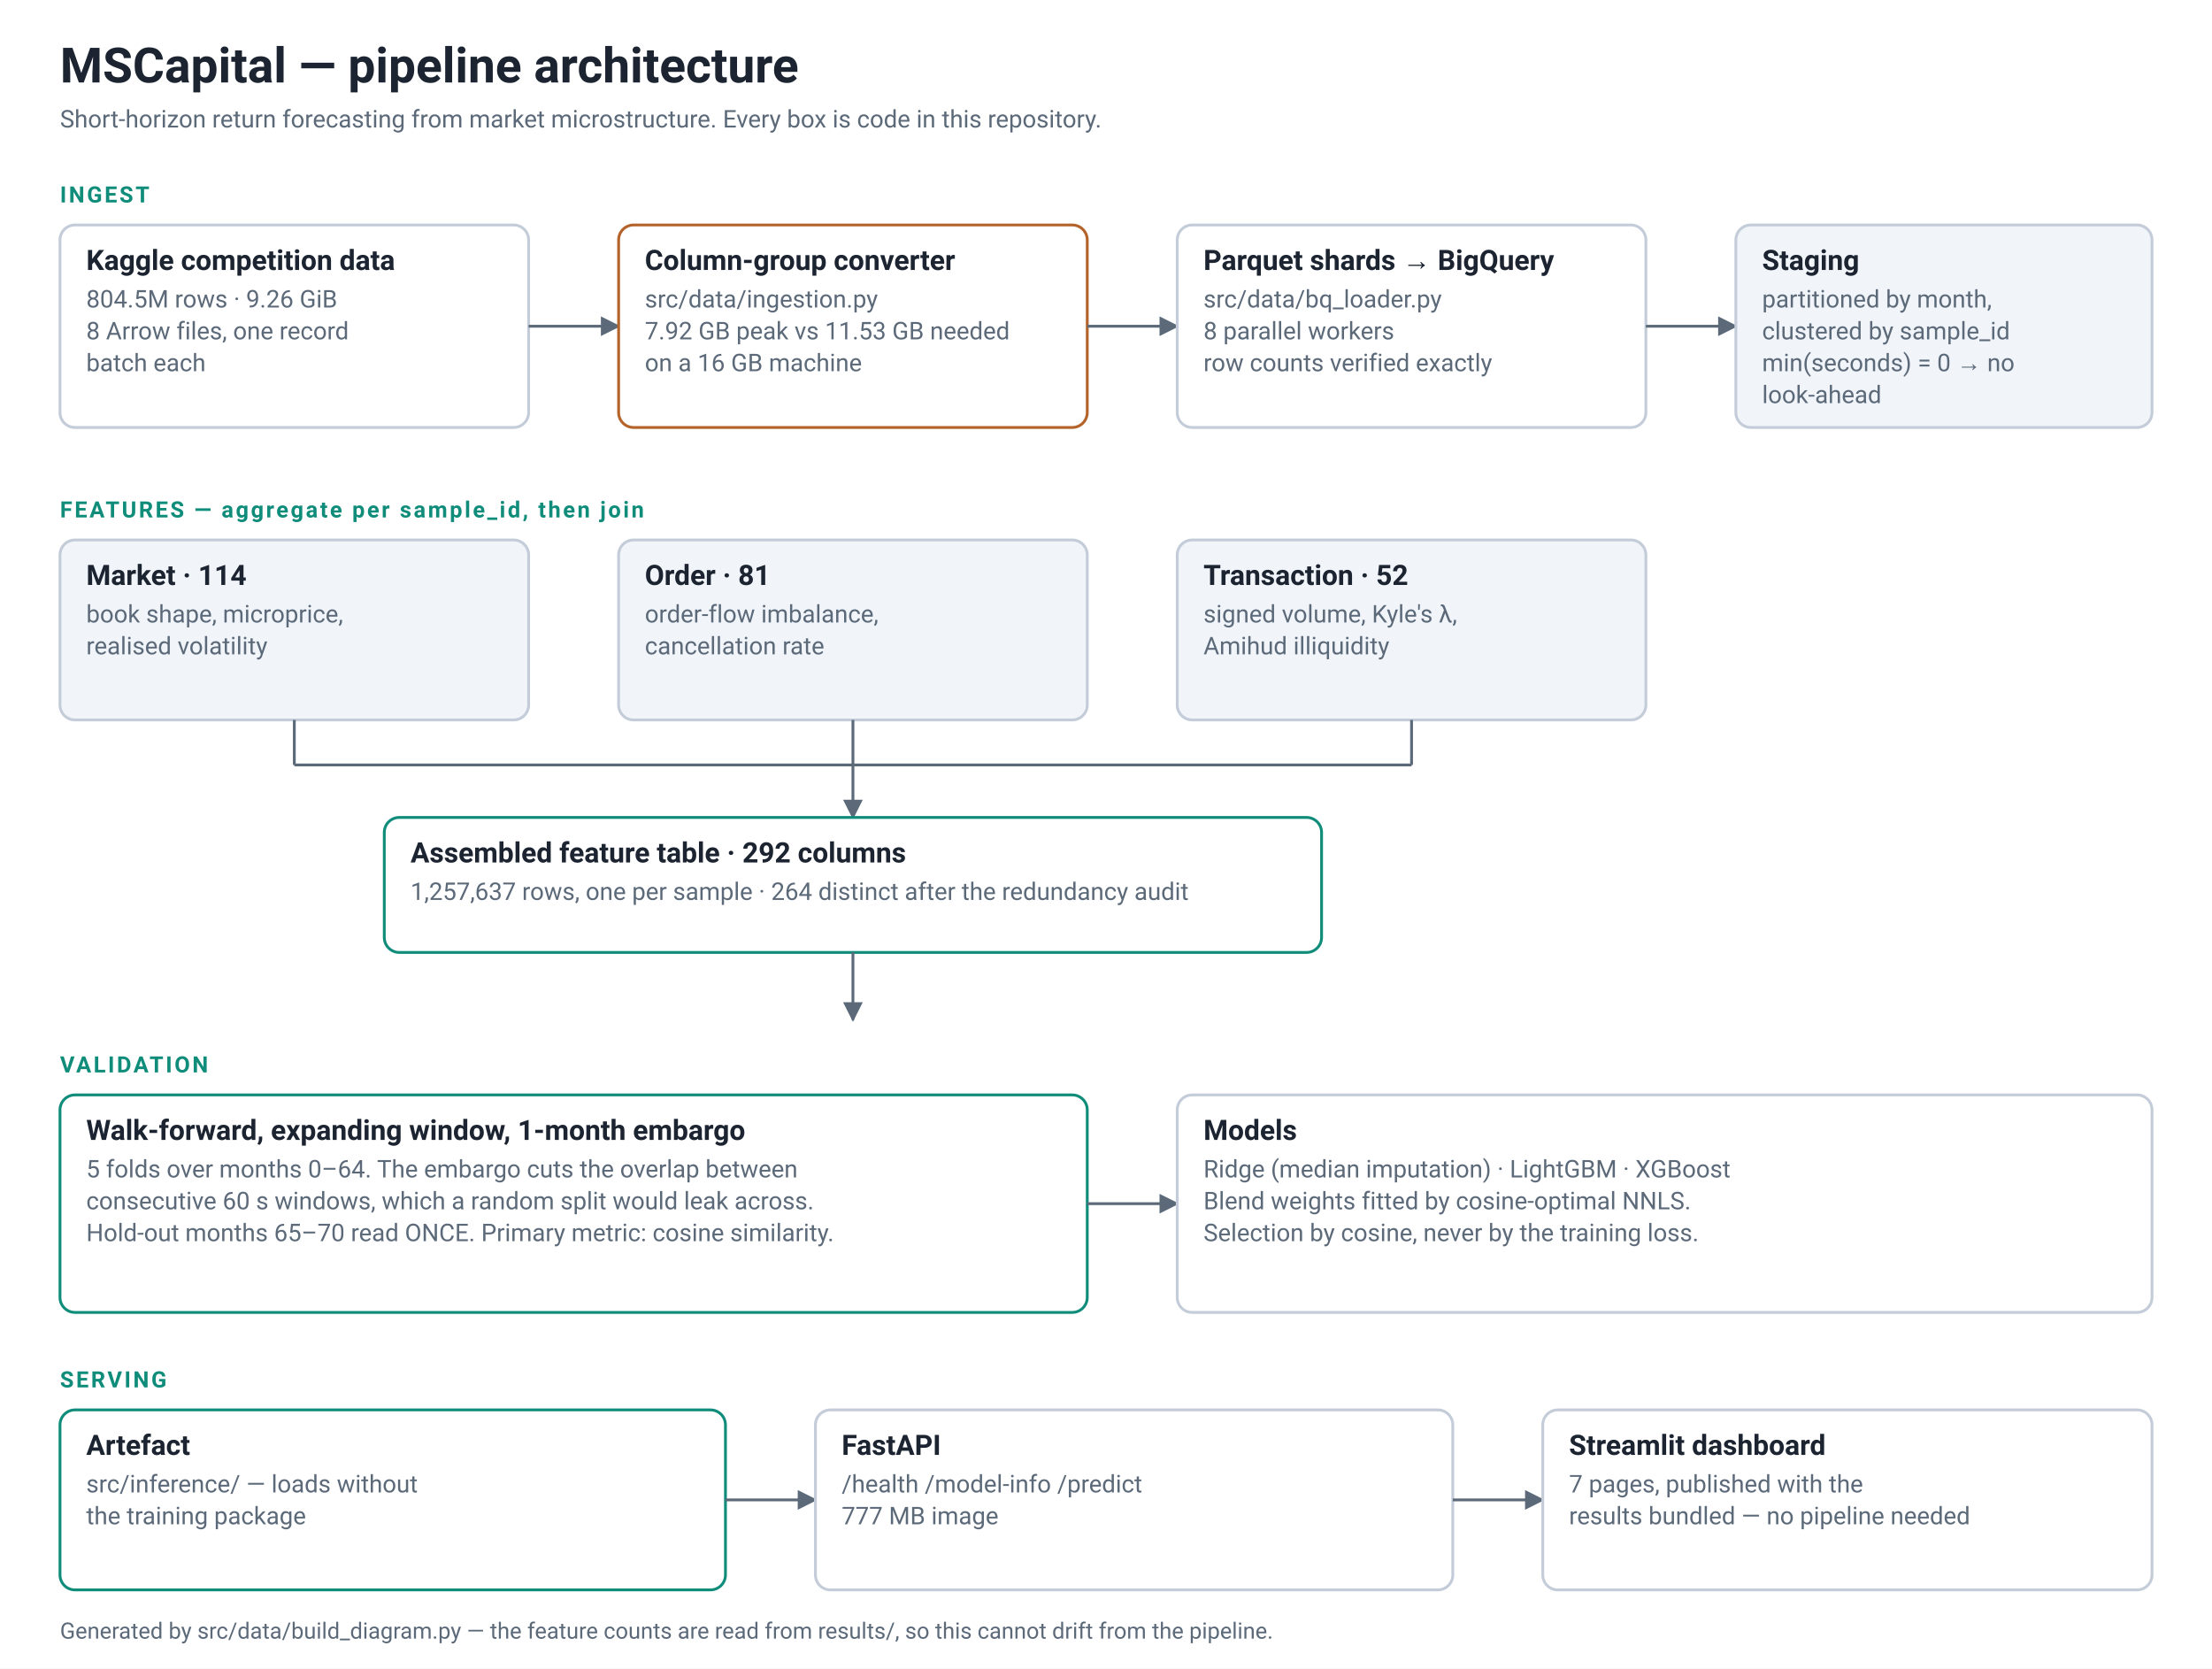
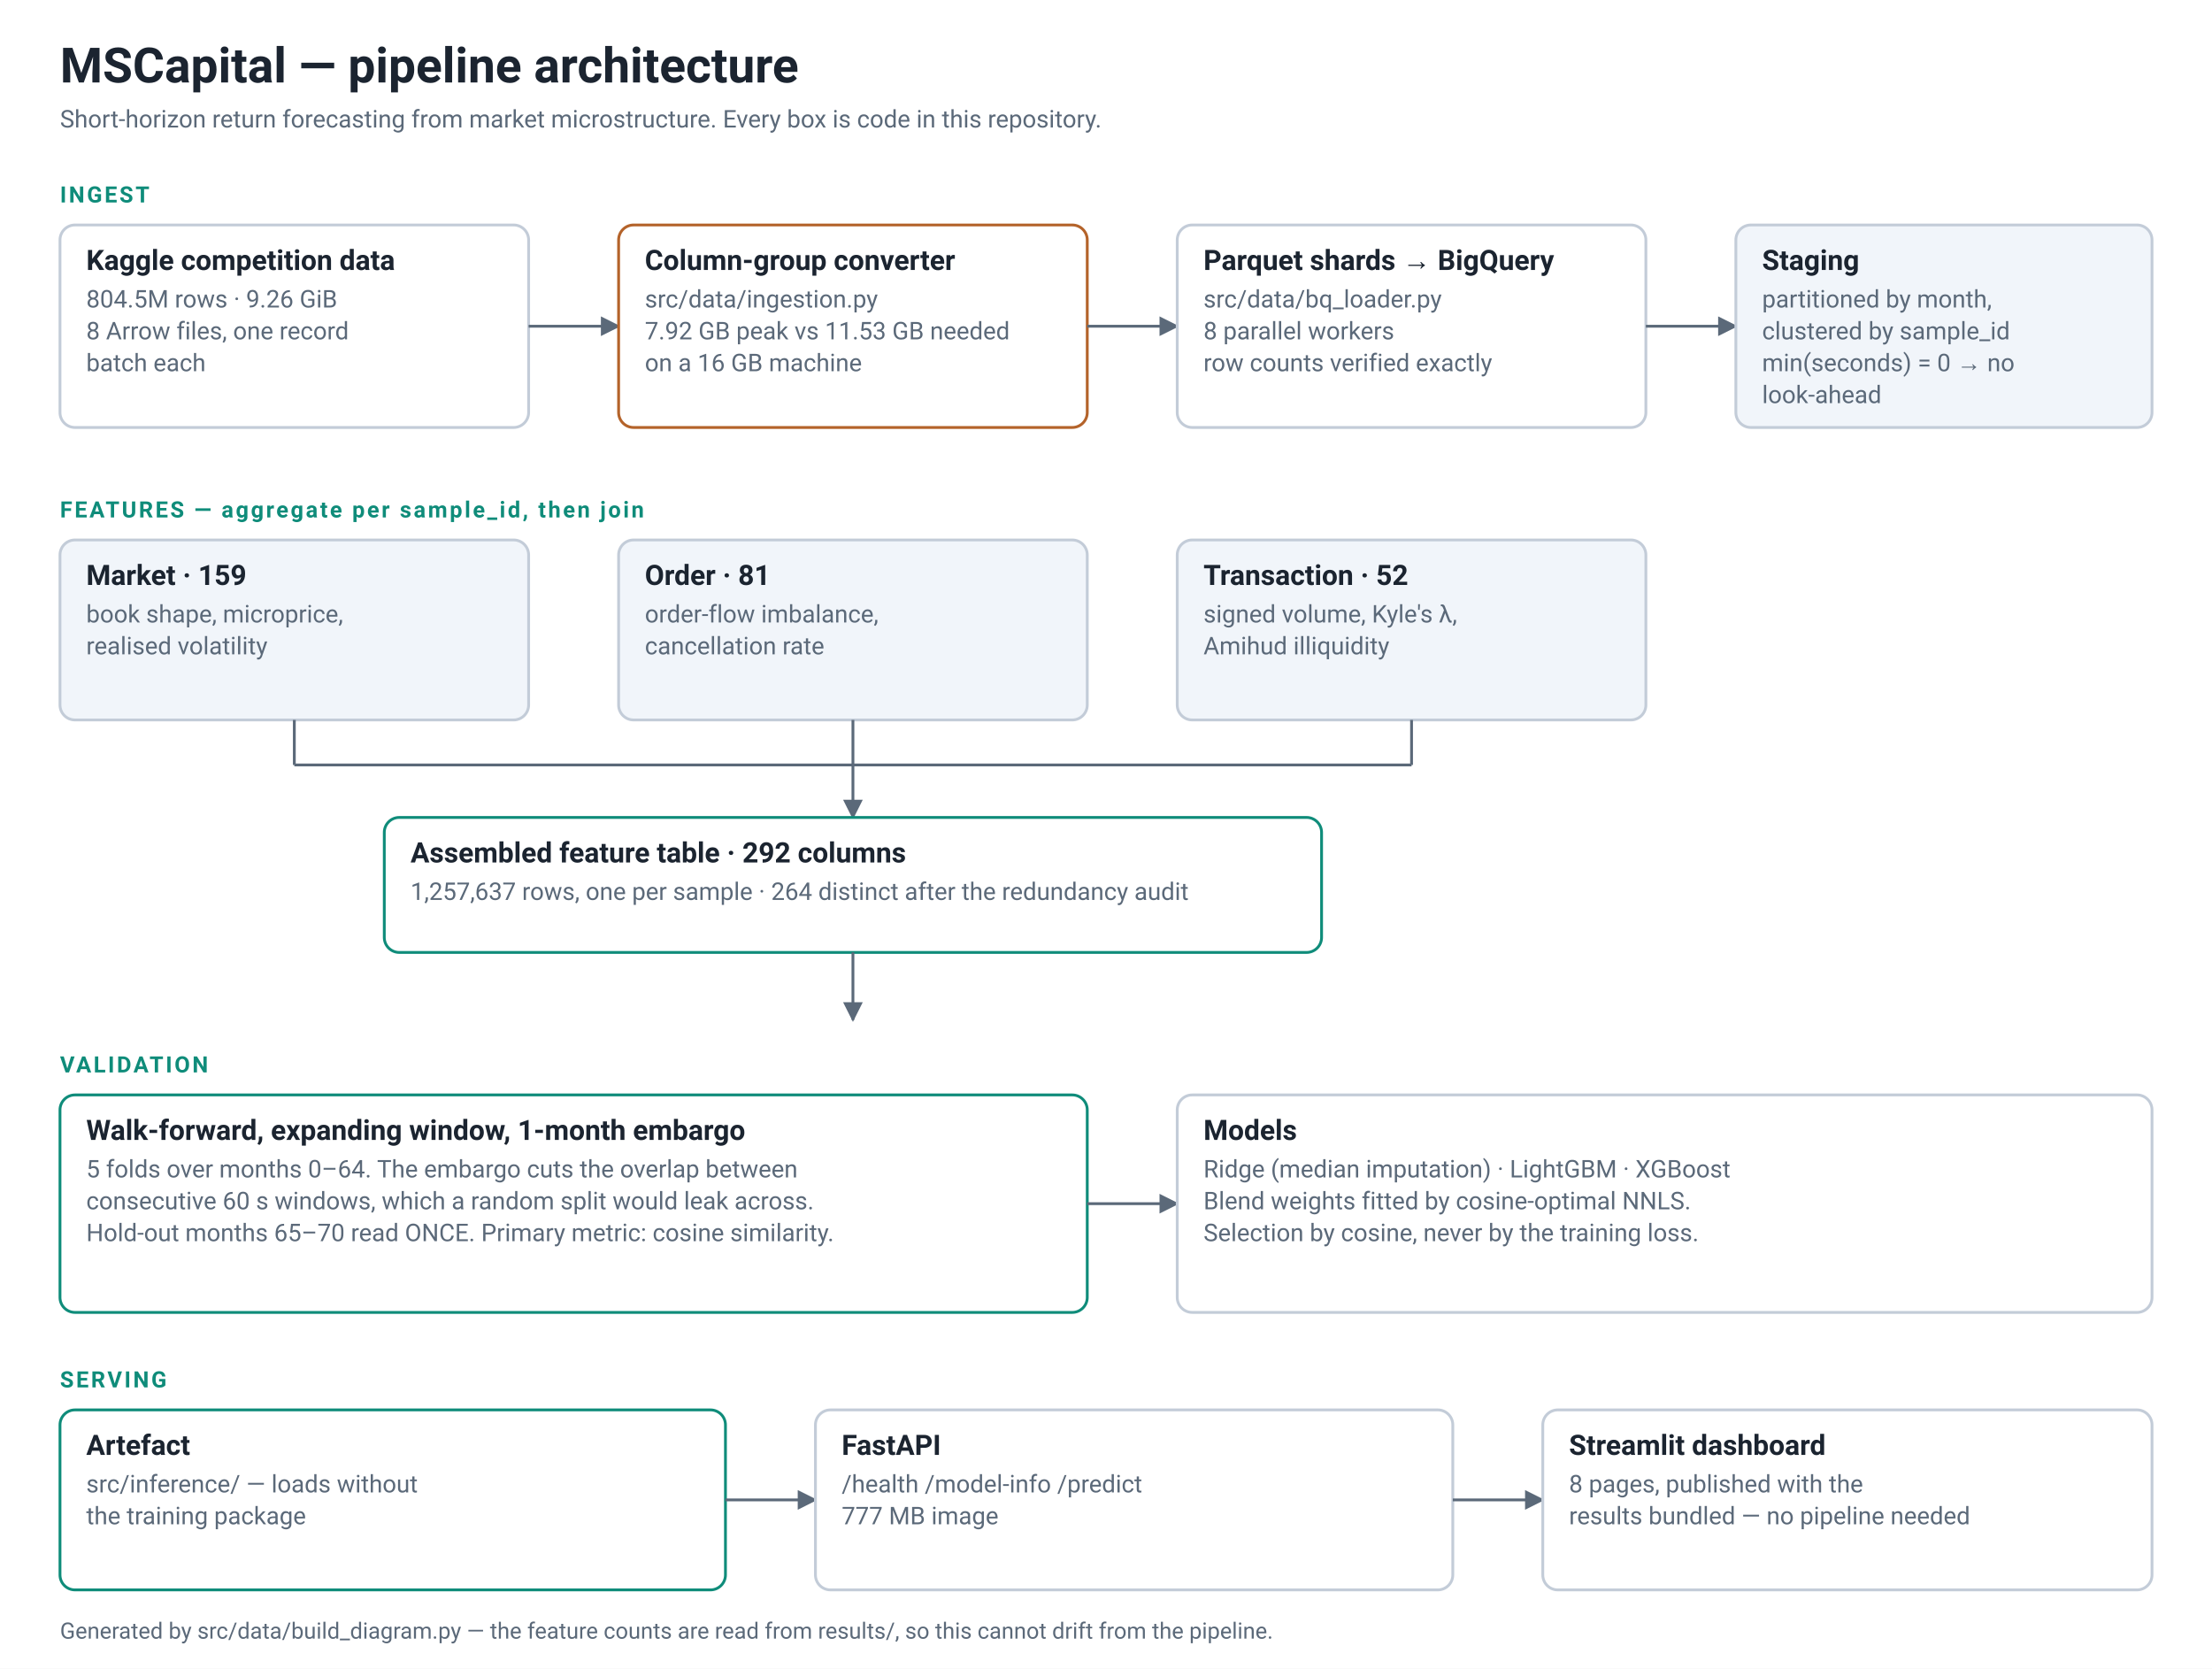
<svg xmlns="http://www.w3.org/2000/svg" viewBox="0 0 1180 890" width="1180" height="890" role="img" aria-label="MSCapital pipeline architecture">
  <defs>
    <marker id="h" viewBox="0 0 10 10" refX="9" refY="5" markerWidth="7" markerHeight="7" orient="auto">
      <path d="M0 0 L10 5 L0 10 z" fill="#5B6979" />
    </marker>
  </defs>
  <style>
  text { font-family: "Segoe UI", Roboto, "Helvetica Neue", Arial, sans-serif; }
  .h { font-size: 26px; font-weight: 700; fill: #1B2430; }
  .t { font-size: 15px; font-weight: 600; fill: #1B2430; }
  .s { font-size: 13px; fill: #5B6979; }
  .a { font-size: 12px; fill: #5B6979; }
  .lbl { font-size: 12px; font-weight: 700; fill: #0F8C7A; letter-spacing: 1.2px; }
</style>
  <rect width="1180" height="890" fill="#FFFFFF" />
  <text x="32" y="44" class="h">MSCapital — pipeline architecture</text>
  <text x="32" y="68" class="s">Short-horizon return forecasting from market microstructure. Every box is code in this repository.</text>
  <text x="32" y="108" class="lbl">INGEST</text>
  <rect x="32" y="120" width="250" height="108" rx="8" fill="#FFFFFF" stroke="#C3CCD8" stroke-width="1.5" />
  <text x="46" y="144" class="t">Kaggle competition data</text>
  <text x="46" y="164" class="s">804.5M rows · 9.26 GiB</text>
  <text x="46" y="181" class="s">8 Arrow files, one record</text>
  <text x="46" y="198" class="s">batch each</text>
  <line x1="282" y1="174" x2="330" y2="174" stroke="#5B6979" stroke-width="1.5" marker-end="url(#h)" />
  <rect x="330" y="120" width="250" height="108" rx="8" fill="#FFFFFF" stroke="#B4632A" stroke-width="1.5" />
  <text x="344" y="144" class="t">Column-group converter</text>
  <text x="344" y="164" class="s">src/data/ingestion.py</text>
  <text x="344" y="181" class="s">7.92 GB peak vs 11.53 GB needed</text>
  <text x="344" y="198" class="s">on a 16 GB machine</text>
  <line x1="580" y1="174" x2="628" y2="174" stroke="#5B6979" stroke-width="1.5" marker-end="url(#h)" />
  <rect x="628" y="120" width="250" height="108" rx="8" fill="#FFFFFF" stroke="#C3CCD8" stroke-width="1.5" />
  <text x="642" y="144" class="t">Parquet shards → BigQuery</text>
  <text x="642" y="164" class="s">src/data/bq_loader.py</text>
  <text x="642" y="181" class="s">8 parallel workers</text>
  <text x="642" y="198" class="s">row counts verified exactly</text>
  <line x1="878" y1="174" x2="926" y2="174" stroke="#5B6979" stroke-width="1.5" marker-end="url(#h)" />
  <rect x="926" y="120" width="222" height="108" rx="8" fill="#F1F5FA" stroke="#C3CCD8" stroke-width="1.5" />
  <text x="940" y="144" class="t">Staging</text>
  <text x="940" y="164" class="s">partitioned by month,</text>
  <text x="940" y="181" class="s">clustered by sample_id</text>
  <text x="940" y="198" class="s">min(seconds) = 0 → no</text>
  <text x="940" y="215" class="s">look-ahead</text>
  <text x="32" y="276" class="lbl">FEATURES — aggregate per sample_id, then join</text>
  <rect x="32" y="288" width="250" height="96" rx="8" fill="#F1F5FA" stroke="#C3CCD8" stroke-width="1.5" />
-   <text x="46" y="312" class="t">Market · 114</text>
+   <text x="46" y="312" class="t">Market · 159</text>
  <text x="46" y="332" class="s">book shape, microprice,</text>
  <text x="46" y="349" class="s">realised volatility</text>
  <rect x="330" y="288" width="250" height="96" rx="8" fill="#F1F5FA" stroke="#C3CCD8" stroke-width="1.5" />
  <text x="344" y="312" class="t">Order · 81</text>
  <text x="344" y="332" class="s">order-flow imbalance,</text>
  <text x="344" y="349" class="s">cancellation rate</text>
  <rect x="628" y="288" width="250" height="96" rx="8" fill="#F1F5FA" stroke="#C3CCD8" stroke-width="1.5" />
  <text x="642" y="312" class="t">Transaction · 52</text>
  <text x="642" y="332" class="s">signed volume, Kyle's λ,</text>
  <text x="642" y="349" class="s">Amihud illiquidity</text>
  <line x1="157" y1="384" x2="157" y2="408" stroke="#5B6979" stroke-width="1.5" />
  <line x1="455" y1="384" x2="455" y2="408" stroke="#5B6979" stroke-width="1.5" />
  <line x1="753" y1="384" x2="753" y2="408" stroke="#5B6979" stroke-width="1.5" />
  <line x1="157" y1="408" x2="753" y2="408" stroke="#5B6979" stroke-width="1.5" />
  <line x1="455" y1="408" x2="455" y2="436" stroke="#5B6979" stroke-width="1.5" marker-end="url(#h)" />
  <rect x="205" y="436" width="500" height="72" rx="8" fill="#FFFFFF" stroke="#0F8C7A" stroke-width="1.5" />
  <text x="219" y="460" class="t">Assembled feature table · 292 columns</text>
  <text x="219" y="480" class="s">1,257,637 rows, one per sample · 264 distinct after the redundancy audit</text>
  <line x1="455" y1="508" x2="455" y2="544" stroke="#5B6979" stroke-width="1.5" marker-end="url(#h)" />
  <text x="32" y="572" class="lbl">VALIDATION</text>
  <rect x="32" y="584" width="548" height="116" rx="8" fill="#FFFFFF" stroke="#0F8C7A" stroke-width="1.5" />
  <text x="46" y="608" class="t">Walk-forward, expanding window, 1-month embargo</text>
  <text x="46" y="628" class="s">5 folds over months 0–64. The embargo cuts the overlap between</text>
  <text x="46" y="645" class="s">consecutive 60 s windows, which a random split would leak across.</text>
  <text x="46" y="662" class="s">Hold-out months 65–70 read ONCE. Primary metric: cosine similarity.</text>
  <line x1="580" y1="642" x2="628" y2="642" stroke="#5B6979" stroke-width="1.5" marker-end="url(#h)" />
  <rect x="628" y="584" width="520" height="116" rx="8" fill="#FFFFFF" stroke="#C3CCD8" stroke-width="1.5" />
  <text x="642" y="608" class="t">Models</text>
  <text x="642" y="628" class="s">Ridge (median imputation) · LightGBM · XGBoost</text>
  <text x="642" y="645" class="s">Blend weights fitted by cosine-optimal NNLS.</text>
  <text x="642" y="662" class="s">Selection by cosine, never by the training loss.</text>
  <text x="32" y="740" class="lbl">SERVING</text>
  <rect x="32" y="752" width="355" height="96" rx="8" fill="#FFFFFF" stroke="#0F8C7A" stroke-width="1.5" />
  <text x="46" y="776" class="t">Artefact</text>
  <text x="46" y="796" class="s">src/inference/ — loads without</text>
  <text x="46" y="813" class="s">the training package</text>
  <line x1="387" y1="800" x2="435" y2="800" stroke="#5B6979" stroke-width="1.5" marker-end="url(#h)" />
  <rect x="435" y="752" width="340" height="96" rx="8" fill="#FFFFFF" stroke="#C3CCD8" stroke-width="1.5" />
  <text x="449" y="776" class="t">FastAPI</text>
  <text x="449" y="796" class="s">/health /model-info /predict</text>
  <text x="449" y="813" class="s">777 MB image</text>
  <line x1="775" y1="800" x2="823" y2="800" stroke="#5B6979" stroke-width="1.5" marker-end="url(#h)" />
  <rect x="823" y="752" width="325" height="96" rx="8" fill="#FFFFFF" stroke="#C3CCD8" stroke-width="1.5" />
  <text x="837" y="776" class="t">Streamlit dashboard</text>
-   <text x="837" y="796" class="s">7 pages, published with the</text>
+   <text x="837" y="796" class="s">8 pages, published with the</text>
  <text x="837" y="813" class="s">results bundled — no pipeline needed</text>
  <text x="32" y="874" class="a">Generated by src/data/build_diagram.py — the feature counts are read from results/, so this cannot drift from the pipeline.</text>
</svg>
